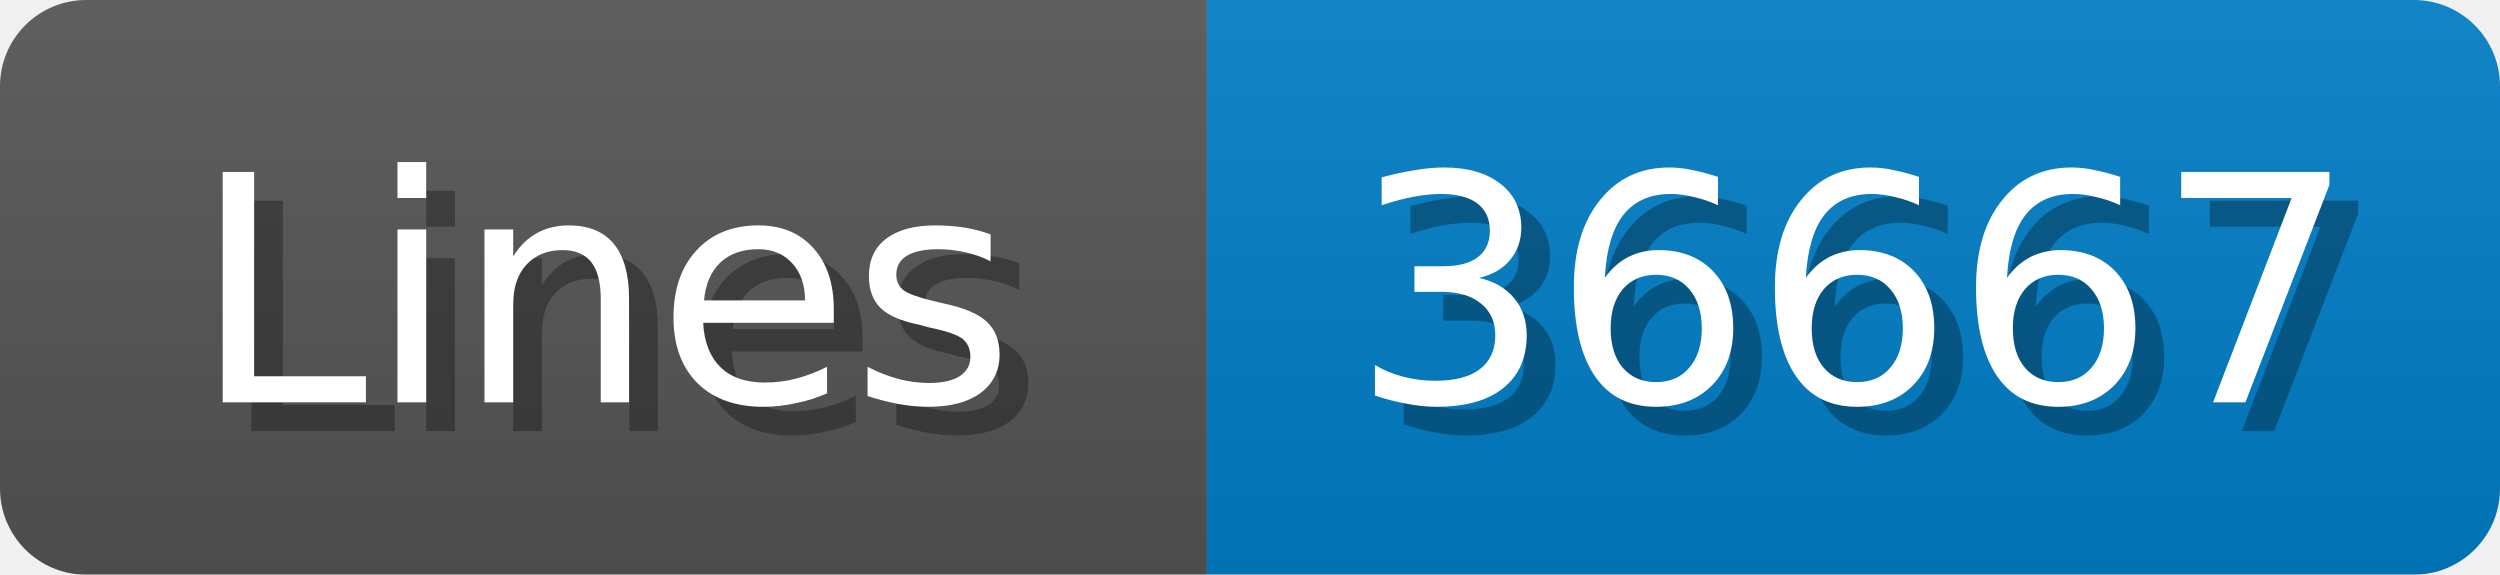
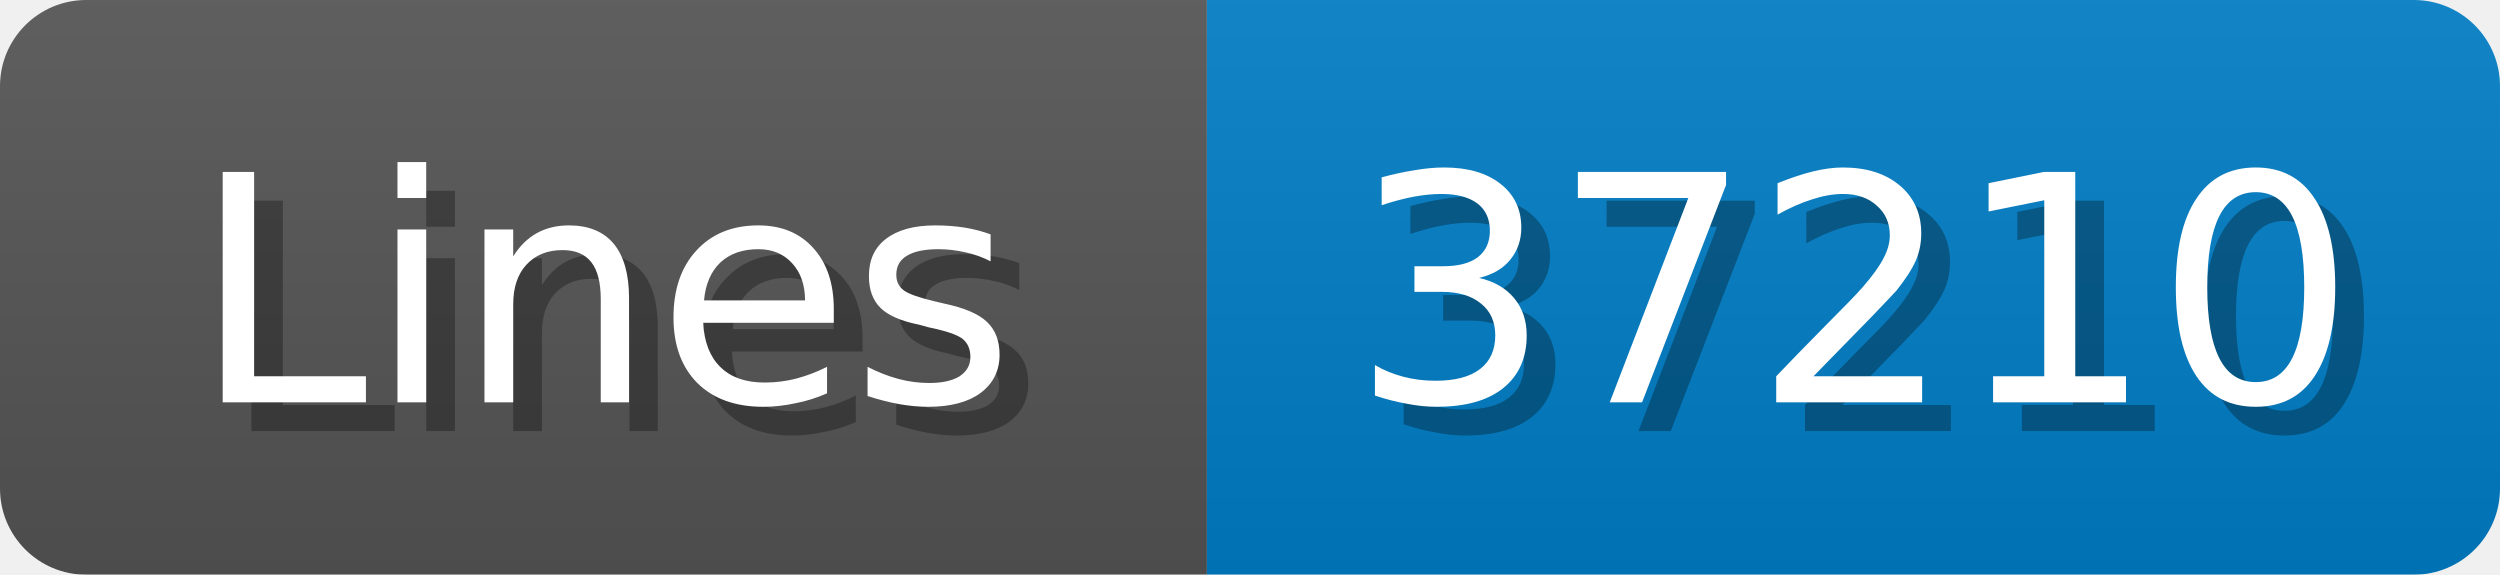
<svg xmlns="http://www.w3.org/2000/svg" width="87" height="20">
  <linearGradient id="b" x2="0" y2="100%">
    <stop offset="0" stop-color="#bbb" stop-opacity=".1" />
    <stop offset="1" stop-opacity=".1" />
  </linearGradient>
  <mask id="anybadge_1">
    <rect width="87" height="20" rx="3" fill="#fff" />
  </mask>
  <g mask="url(#anybadge_1)">
    <path fill="#555" d="M0 0h42v20H0z" />
    <path fill="#007ec6" d="M42 0h45v20H42z" />
    <path fill="url(#b)" d="M0 0h87v20H0z" />
  </g>
  <g fill="#fff" text-anchor="middle" font-family="DejaVu Sans,Verdana,Geneva,sans-serif" font-size="11">
    <text x="22.0" y="15" fill="#010101" fill-opacity=".3">Lines</text>
    <text x="21.0" y="14">Lines</text>
  </g>
  <g fill="#fff" text-anchor="middle" font-family="DejaVu Sans,Verdana,Geneva,sans-serif" font-size="11">
-     <text x="65.5" y="15" fill="#010101" fill-opacity=".3">36667</text>
-     <text x="64.5" y="14">36667</text>
+     <text x="65.5" y="15" fill="#010101" fill-opacity=".3">37210</text>
+     <text x="64.5" y="14">37210</text>
  </g>
</svg>
